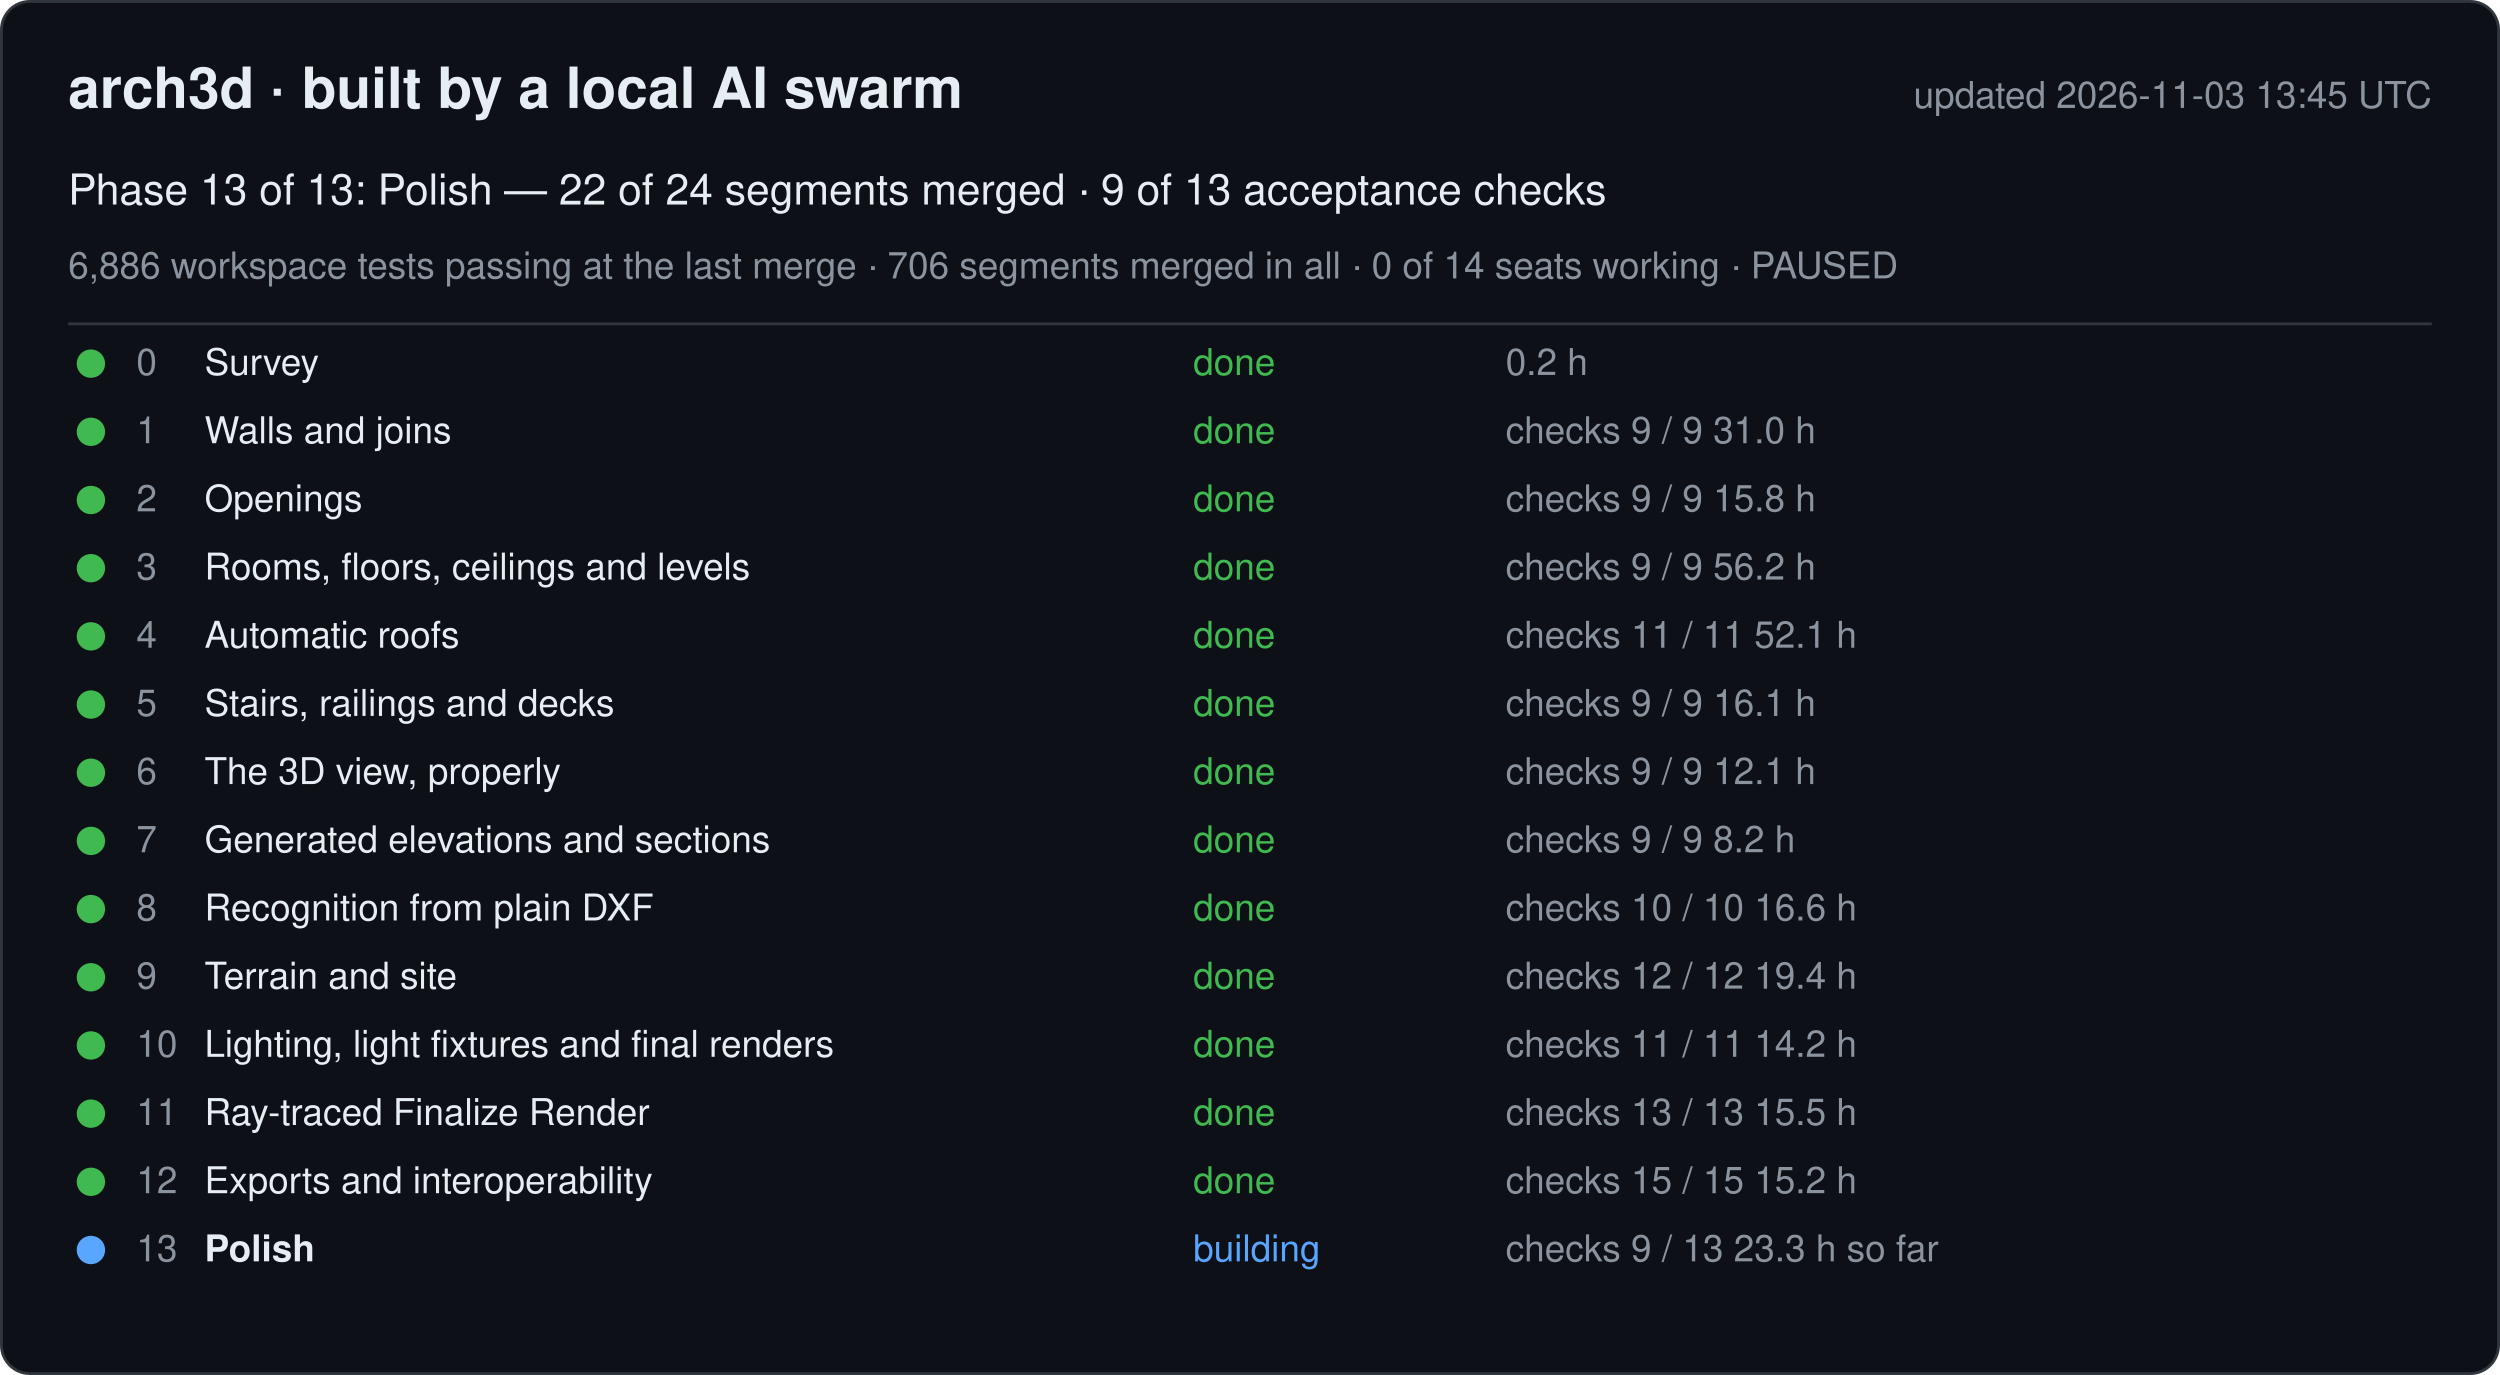
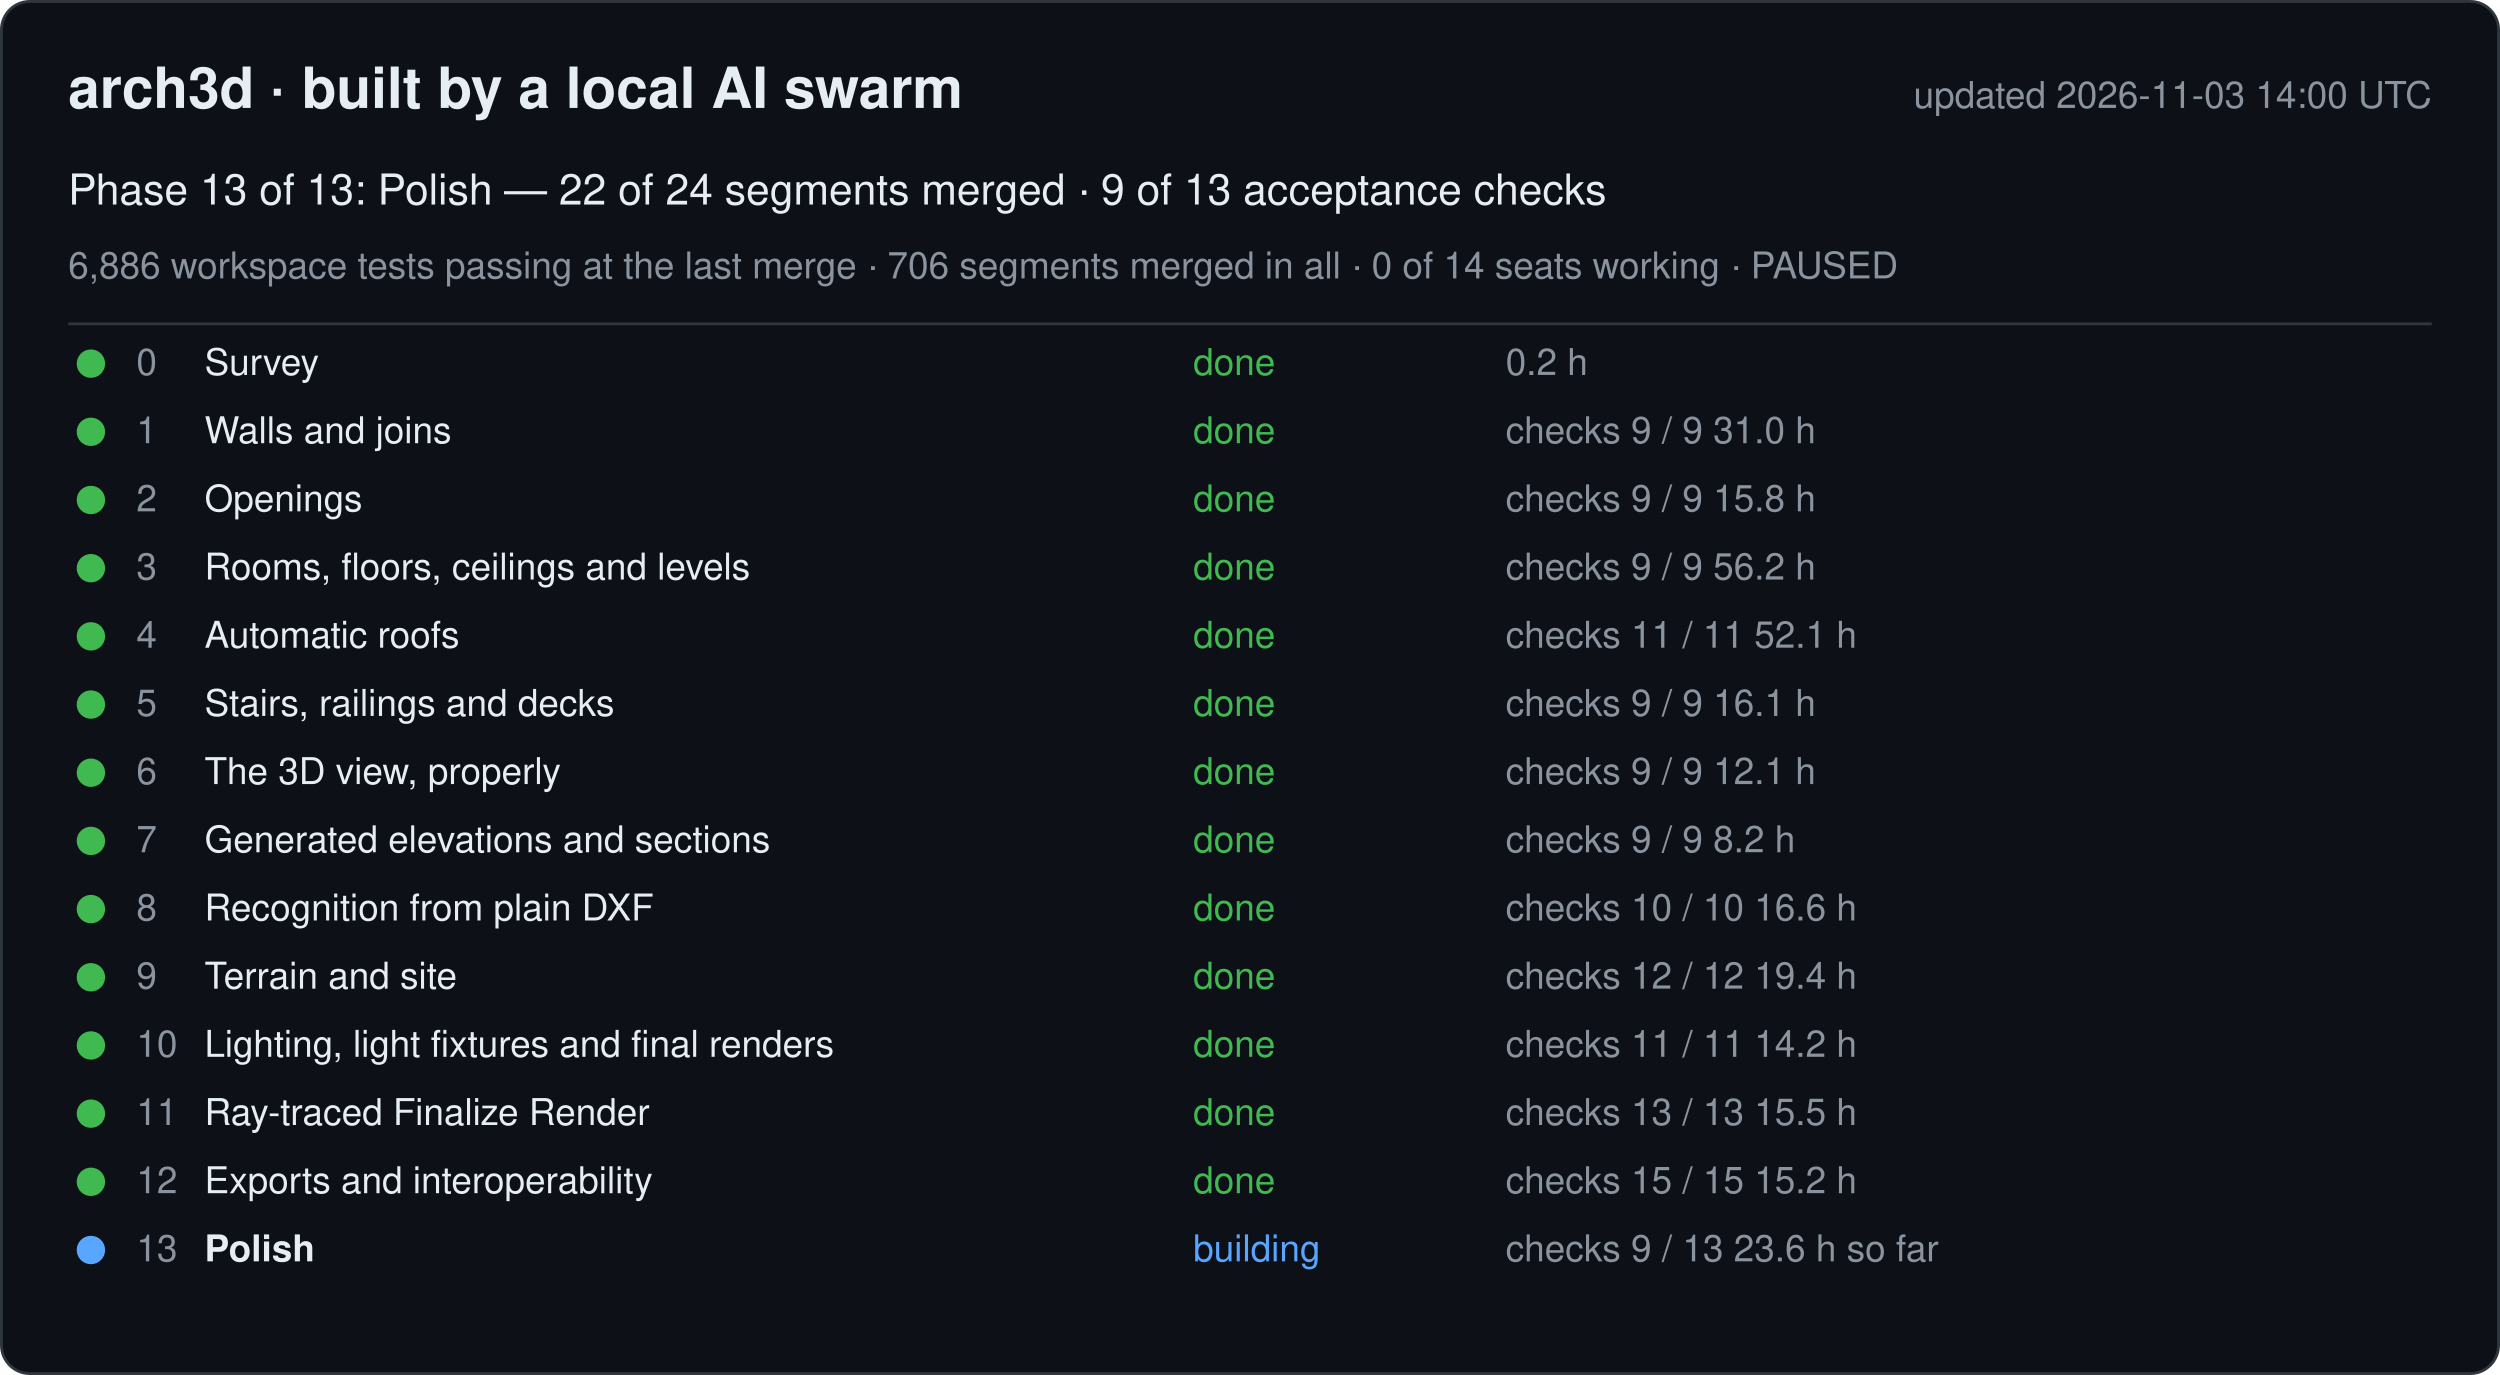
<svg xmlns="http://www.w3.org/2000/svg" width="880" height="484" viewBox="0 0 880 484" font-family="-apple-system, Segoe UI, Helvetica, Arial, sans-serif">
  <rect x="0.5" y="0.5" width="879" height="483" rx="10" fill="#0d1117" stroke="#30363d" />
  <text x="24" y="38" font-size="20" font-weight="600" fill="#e6edf3">arch3d · built by a local AI swarm</text>
-   <text x="856" y="38" font-size="13" fill="#8b949e" text-anchor="end">updated 2026-11-03 13:45 UTC</text>
+   <text x="856" y="38" font-size="13" fill="#8b949e" text-anchor="end">updated 2026-11-03 14:00 UTC</text>
  <text x="24" y="72" font-size="15" fill="#e6edf3">Phase 13 of 13: Polish — 22 of 24 segments merged · 9 of 13 acceptance checks</text>
  <text x="24" y="98" font-size="13" fill="#8b949e">6,886 workspace tests passing at the last merge · 706 segments merged in all · 0 of 14 seats working · PAUSED</text>
  <line x1="24" y1="114" x2="856" y2="114" stroke="#30363d" />
  <g data-phase="0">
    <circle cx="32" cy="128" r="5" fill="#3fb950" />
    <text x="48" y="132" font-size="13" fill="#8b949e">0</text>
    <text x="72" y="132" font-size="13" fill="#e6edf3">Survey</text>
    <text x="420" y="132" font-size="13" fill="#3fb950">done</text>
    <text x="530" y="132" font-size="13" fill="#8b949e">0.2 h</text>
  </g>
  <g data-phase="1">
    <circle cx="32" cy="152" r="5" fill="#3fb950" />
    <text x="48" y="156" font-size="13" fill="#8b949e">1</text>
    <text x="72" y="156" font-size="13" fill="#e6edf3">Walls and joins</text>
    <text x="420" y="156" font-size="13" fill="#3fb950">done</text>
    <text x="530" y="156" font-size="13" fill="#8b949e">checks 9 / 9   31.0 h</text>
  </g>
  <g data-phase="2">
    <circle cx="32" cy="176" r="5" fill="#3fb950" />
    <text x="48" y="180" font-size="13" fill="#8b949e">2</text>
    <text x="72" y="180" font-size="13" fill="#e6edf3">Openings</text>
    <text x="420" y="180" font-size="13" fill="#3fb950">done</text>
    <text x="530" y="180" font-size="13" fill="#8b949e">checks 9 / 9   15.8 h</text>
  </g>
  <g data-phase="3">
    <circle cx="32" cy="200" r="5" fill="#3fb950" />
    <text x="48" y="204" font-size="13" fill="#8b949e">3</text>
    <text x="72" y="204" font-size="13" fill="#e6edf3">Rooms, floors, ceilings and levels</text>
    <text x="420" y="204" font-size="13" fill="#3fb950">done</text>
    <text x="530" y="204" font-size="13" fill="#8b949e">checks 9 / 9   56.2 h</text>
  </g>
  <g data-phase="4">
    <circle cx="32" cy="224" r="5" fill="#3fb950" />
    <text x="48" y="228" font-size="13" fill="#8b949e">4</text>
    <text x="72" y="228" font-size="13" fill="#e6edf3">Automatic roofs</text>
    <text x="420" y="228" font-size="13" fill="#3fb950">done</text>
    <text x="530" y="228" font-size="13" fill="#8b949e">checks 11 / 11   52.1 h</text>
  </g>
  <g data-phase="5">
    <circle cx="32" cy="248" r="5" fill="#3fb950" />
    <text x="48" y="252" font-size="13" fill="#8b949e">5</text>
    <text x="72" y="252" font-size="13" fill="#e6edf3">Stairs, railings and decks</text>
    <text x="420" y="252" font-size="13" fill="#3fb950">done</text>
    <text x="530" y="252" font-size="13" fill="#8b949e">checks 9 / 9   16.1 h</text>
  </g>
  <g data-phase="6">
    <circle cx="32" cy="272" r="5" fill="#3fb950" />
    <text x="48" y="276" font-size="13" fill="#8b949e">6</text>
    <text x="72" y="276" font-size="13" fill="#e6edf3">The 3D view, properly</text>
    <text x="420" y="276" font-size="13" fill="#3fb950">done</text>
    <text x="530" y="276" font-size="13" fill="#8b949e">checks 9 / 9   12.1 h</text>
  </g>
  <g data-phase="7">
    <circle cx="32" cy="296" r="5" fill="#3fb950" />
    <text x="48" y="300" font-size="13" fill="#8b949e">7</text>
    <text x="72" y="300" font-size="13" fill="#e6edf3">Generated elevations and sections</text>
    <text x="420" y="300" font-size="13" fill="#3fb950">done</text>
    <text x="530" y="300" font-size="13" fill="#8b949e">checks 9 / 9   8.2 h</text>
  </g>
  <g data-phase="8">
    <circle cx="32" cy="320" r="5" fill="#3fb950" />
    <text x="48" y="324" font-size="13" fill="#8b949e">8</text>
    <text x="72" y="324" font-size="13" fill="#e6edf3">Recognition from plain DXF</text>
    <text x="420" y="324" font-size="13" fill="#3fb950">done</text>
    <text x="530" y="324" font-size="13" fill="#8b949e">checks 10 / 10   16.6 h</text>
  </g>
  <g data-phase="9">
    <circle cx="32" cy="344" r="5" fill="#3fb950" />
    <text x="48" y="348" font-size="13" fill="#8b949e">9</text>
    <text x="72" y="348" font-size="13" fill="#e6edf3">Terrain and site</text>
    <text x="420" y="348" font-size="13" fill="#3fb950">done</text>
    <text x="530" y="348" font-size="13" fill="#8b949e">checks 12 / 12   19.4 h</text>
  </g>
  <g data-phase="10">
    <circle cx="32" cy="368" r="5" fill="#3fb950" />
    <text x="48" y="372" font-size="13" fill="#8b949e">10</text>
    <text x="72" y="372" font-size="13" fill="#e6edf3">Lighting, light fixtures and final renders</text>
    <text x="420" y="372" font-size="13" fill="#3fb950">done</text>
    <text x="530" y="372" font-size="13" fill="#8b949e">checks 11 / 11   14.2 h</text>
  </g>
  <g data-phase="11">
    <circle cx="32" cy="392" r="5" fill="#3fb950" />
    <text x="48" y="396" font-size="13" fill="#8b949e">11</text>
    <text x="72" y="396" font-size="13" fill="#e6edf3">Ray-traced Finalize Render</text>
    <text x="420" y="396" font-size="13" fill="#3fb950">done</text>
    <text x="530" y="396" font-size="13" fill="#8b949e">checks 13 / 13   15.5 h</text>
  </g>
  <g data-phase="12">
    <circle cx="32" cy="416" r="5" fill="#3fb950" />
    <text x="48" y="420" font-size="13" fill="#8b949e">12</text>
    <text x="72" y="420" font-size="13" fill="#e6edf3">Exports and interoperability</text>
    <text x="420" y="420" font-size="13" fill="#3fb950">done</text>
    <text x="530" y="420" font-size="13" fill="#8b949e">checks 15 / 15   15.2 h</text>
  </g>
  <g data-phase="13">
    <circle cx="32" cy="440" r="5" fill="#58a6ff" />
    <text x="48" y="444" font-size="13" fill="#8b949e">13</text>
    <text x="72" y="444" font-size="13" fill="#e6edf3" font-weight="600">Polish</text>
    <text x="420" y="444" font-size="13" fill="#58a6ff">building</text>
-     <text x="530" y="444" font-size="13" fill="#8b949e">checks 9 / 13   23.3 h so far</text>
+     <text x="530" y="444" font-size="13" fill="#8b949e">checks 9 / 13   23.6 h so far</text>
  </g>
</svg>
